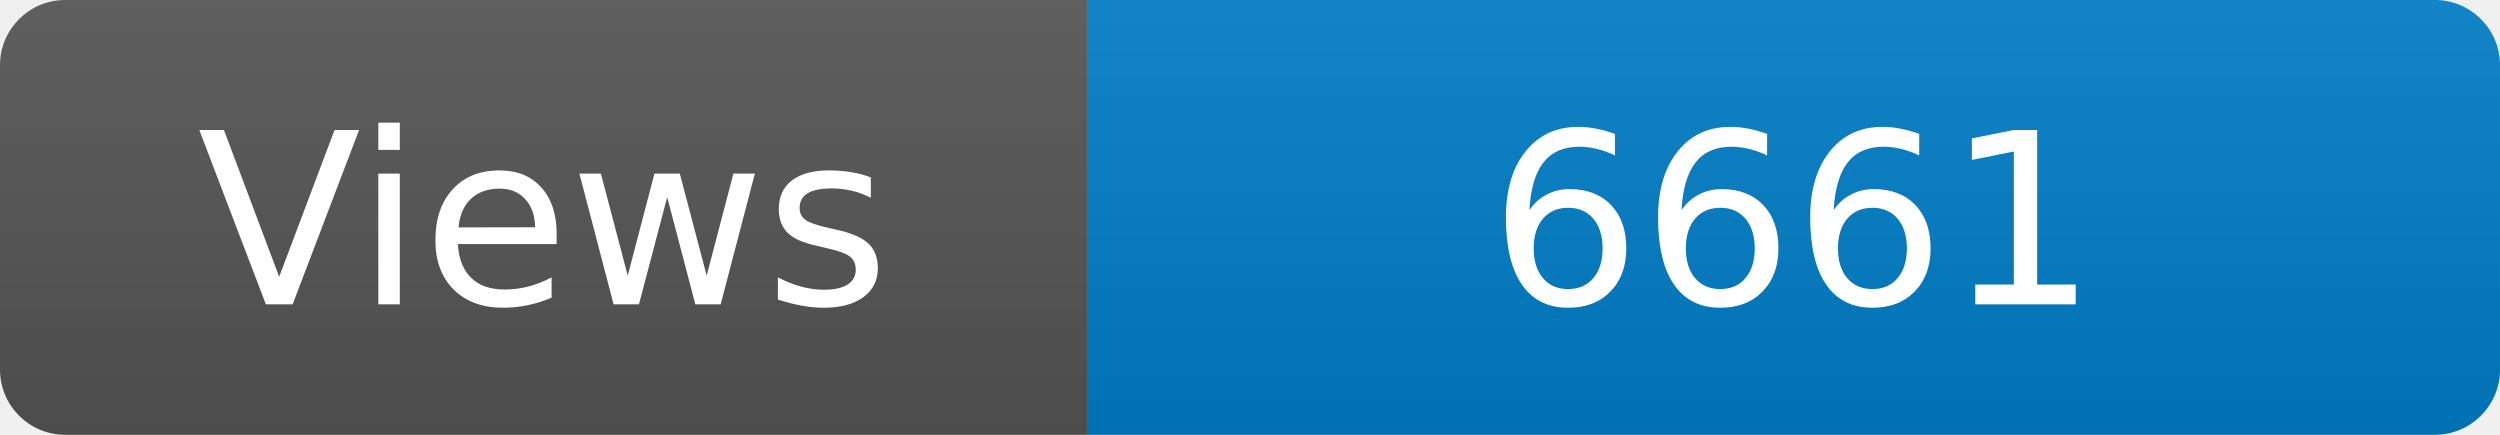
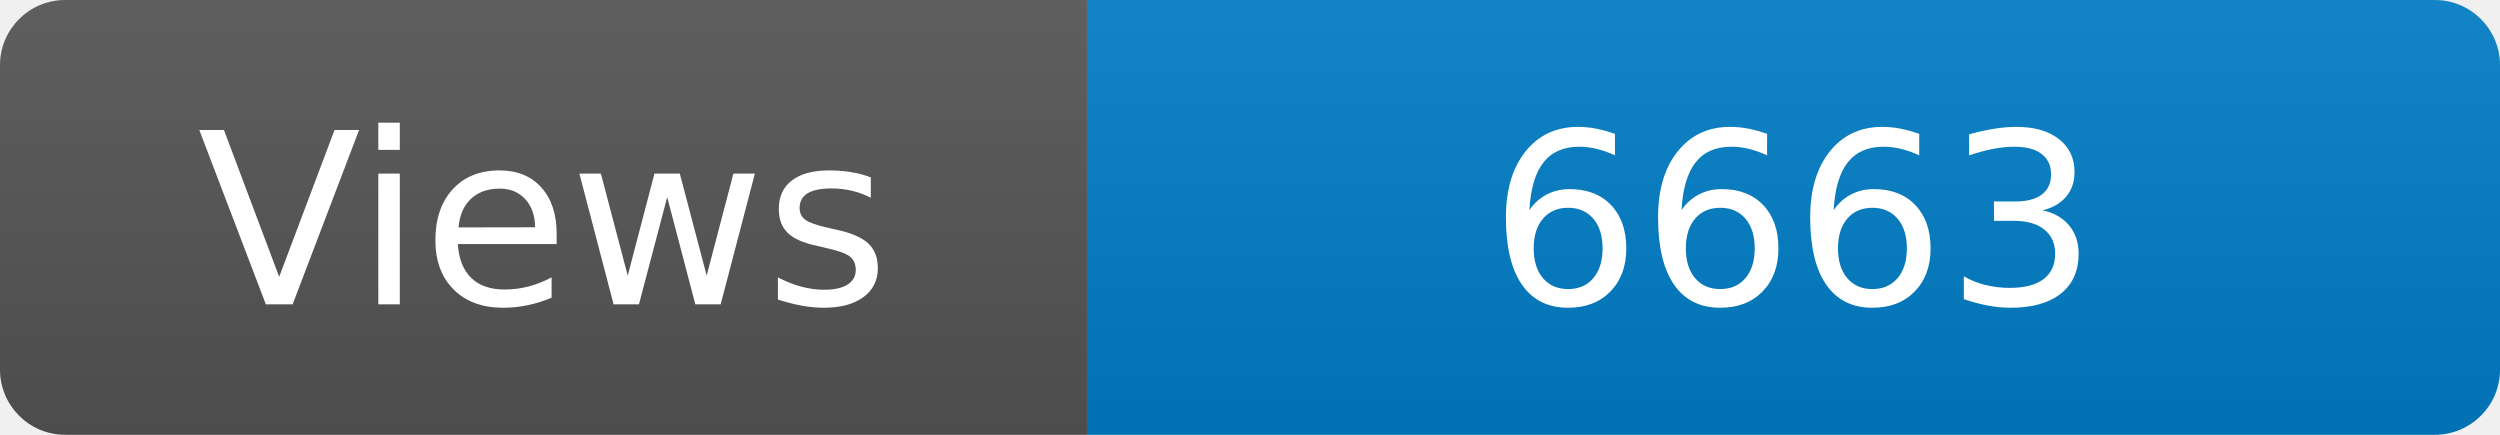
<svg xmlns="http://www.w3.org/2000/svg" width="115" height="20" role="img" aria-label="Maintained?: yes">
  <linearGradient id="s" x2="0" y2="100%">
    <stop offset="0" stop-color="#bbb" stop-opacity=".1" />
    <stop offset="1" stop-opacity=".1" />
  </linearGradient>
  <clipPath id="r">
    <rect width="115" height="20" rx="3" fill="#fff" />
  </clipPath>
  <g clip-path="url(#r)">
    <rect width="50" height="20" fill="#555" />
    <rect x="50" width="160" height="20" fill="#007ec6" />
    <rect width="115" height="20" fill="url(#s)" />
  </g>
  <g fill="#fff" text-anchor="middle" font-family="Verdana,Geneva,DejaVu Sans,sans-serif" font-size="110">
    <text x="250" y="140" transform="scale(.1)" fill="#fff">Views</text>
-     <text x="825" y="140" transform="scale(.1)" fill="#fff">6661</text>
+     <text x="825" y="140" transform="scale(.1)" fill="#fff">6663</text>
  </g>
</svg>
